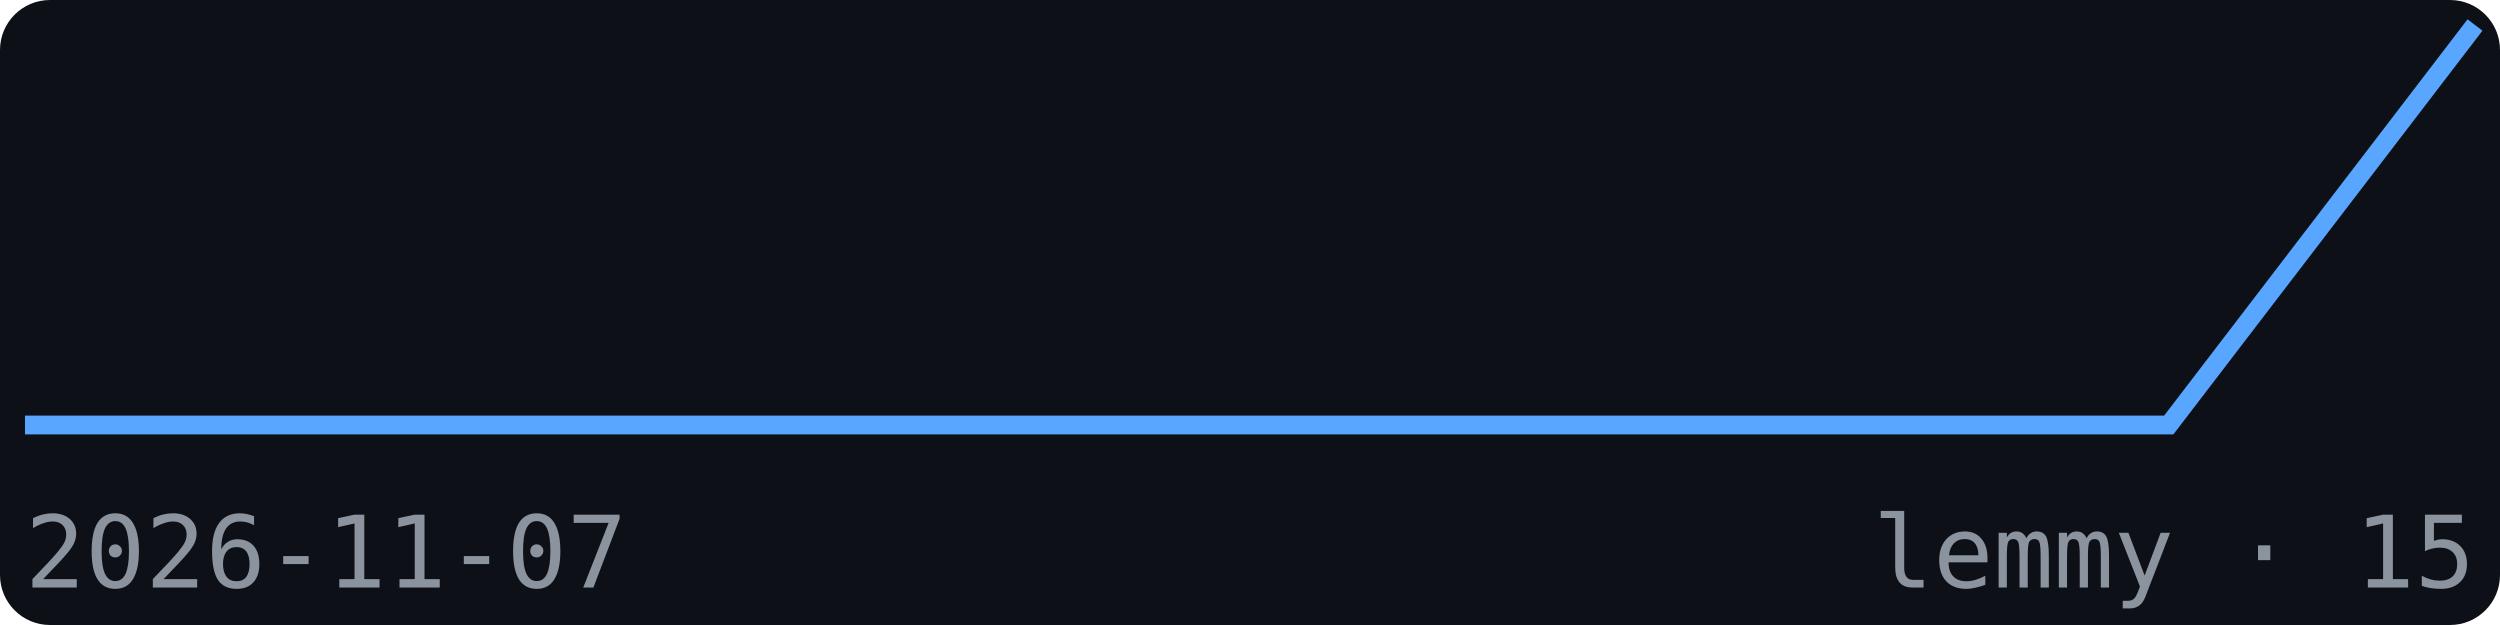
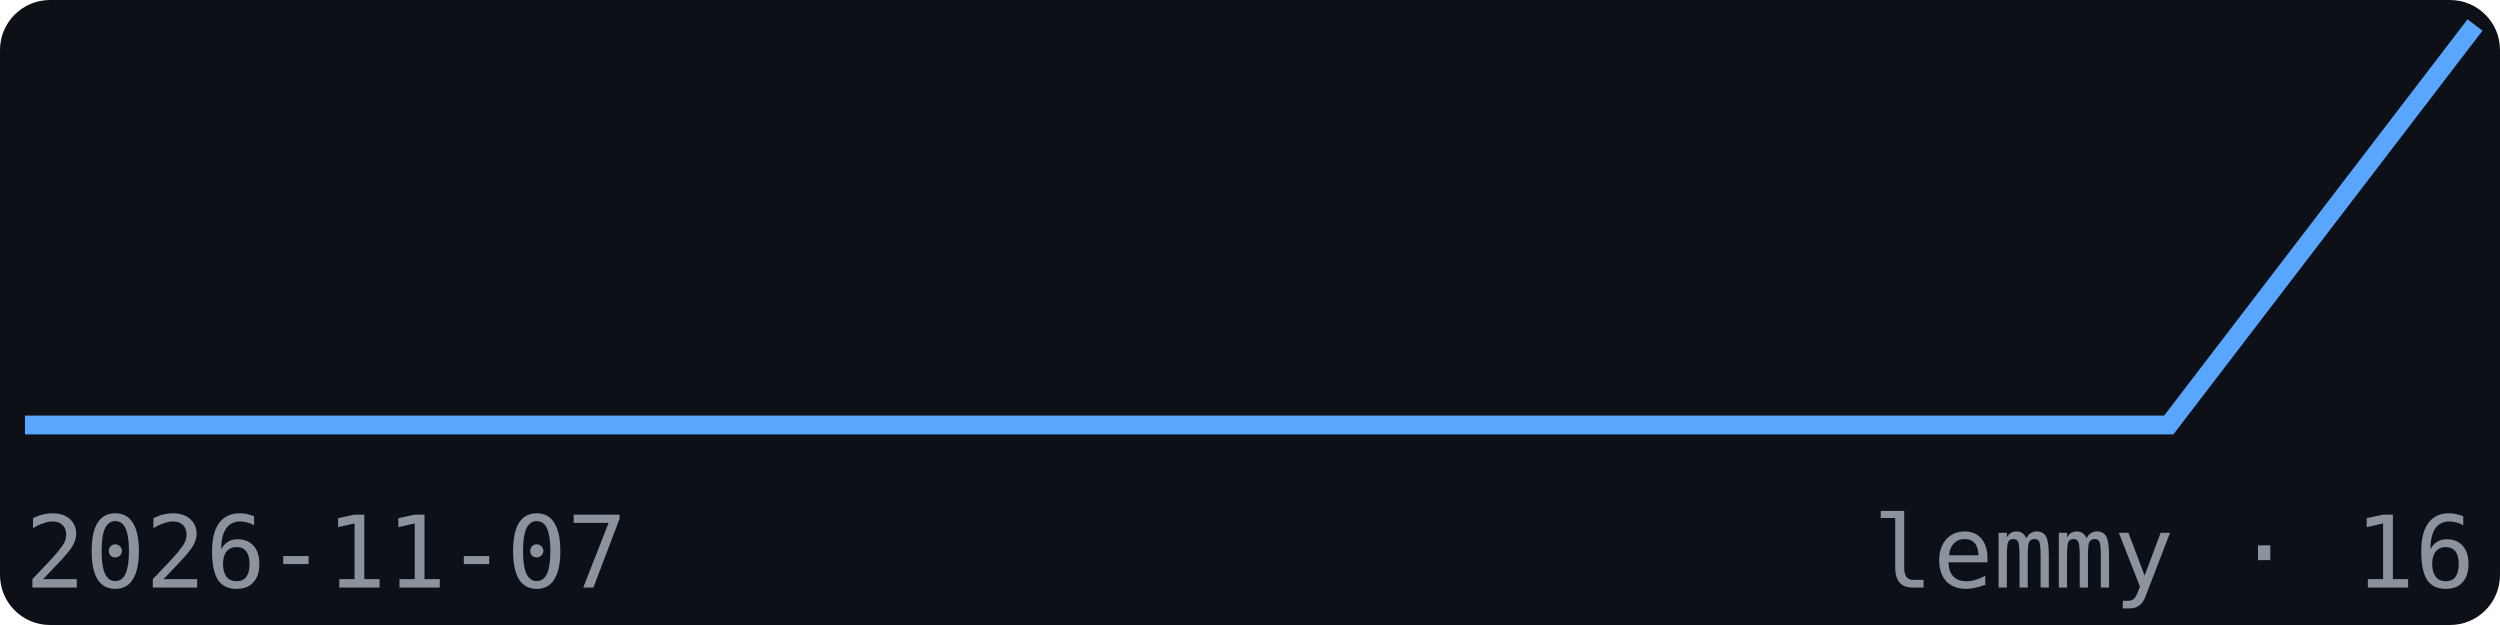
<svg xmlns="http://www.w3.org/2000/svg" width="200" height="50" viewBox="0 0 200 50" font-family="monospace">
  <rect width="200" height="50" fill="#0d1117" rx="4" />
  <polyline points="2.0,34.0 26.5,34.0 51.0,34.0 75.5,34.0 100.0,34.0 124.5,34.0 149.0,34.0 173.5,34.0 198.0,2.0" fill="none" stroke="#58a6ff" stroke-width="1.5" />
  <text x="2" y="47" font-size="8" fill="#8b949e">2026-11-07</text>
-   <text x="198" y="47" font-size="8" fill="#8b949e" text-anchor="end">lemmy · 15</text>
+   <text x="198" y="47" font-size="8" fill="#8b949e" text-anchor="end">lemmy · 16</text>
</svg>
